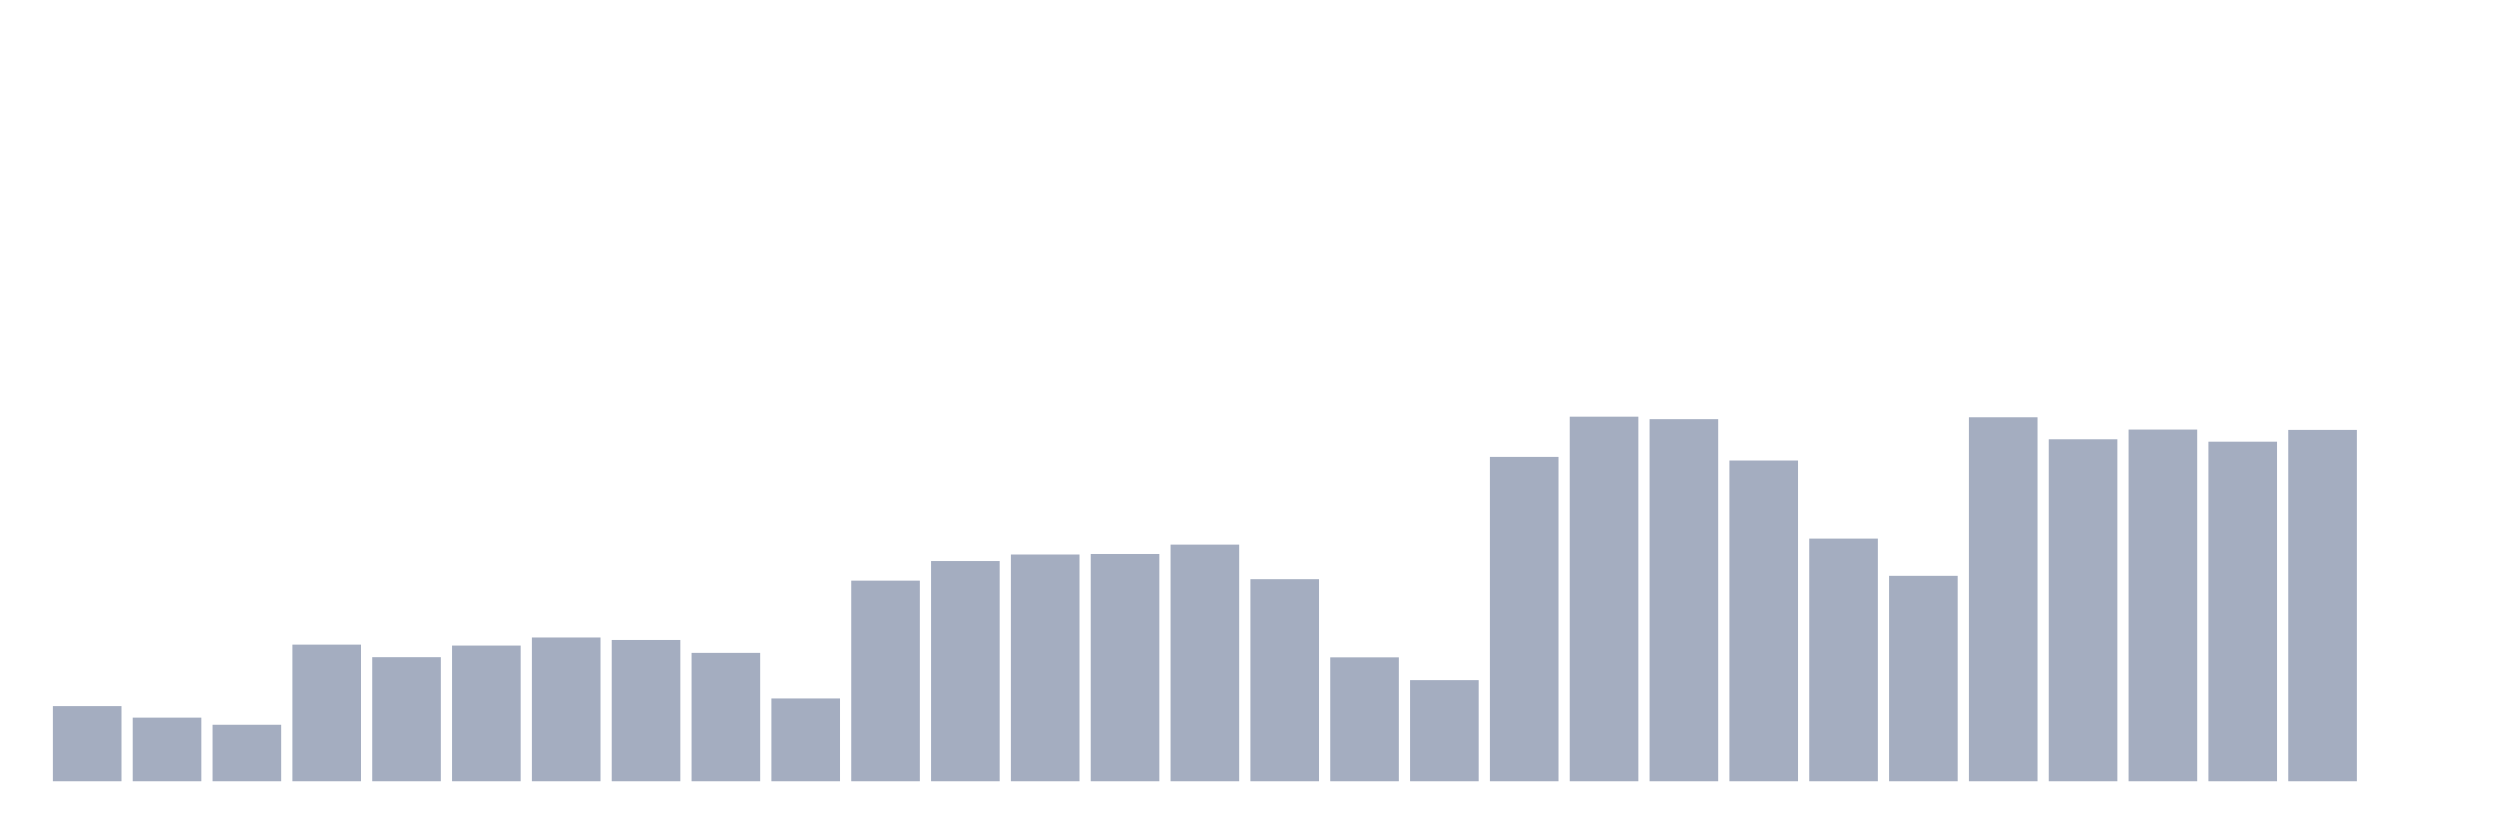
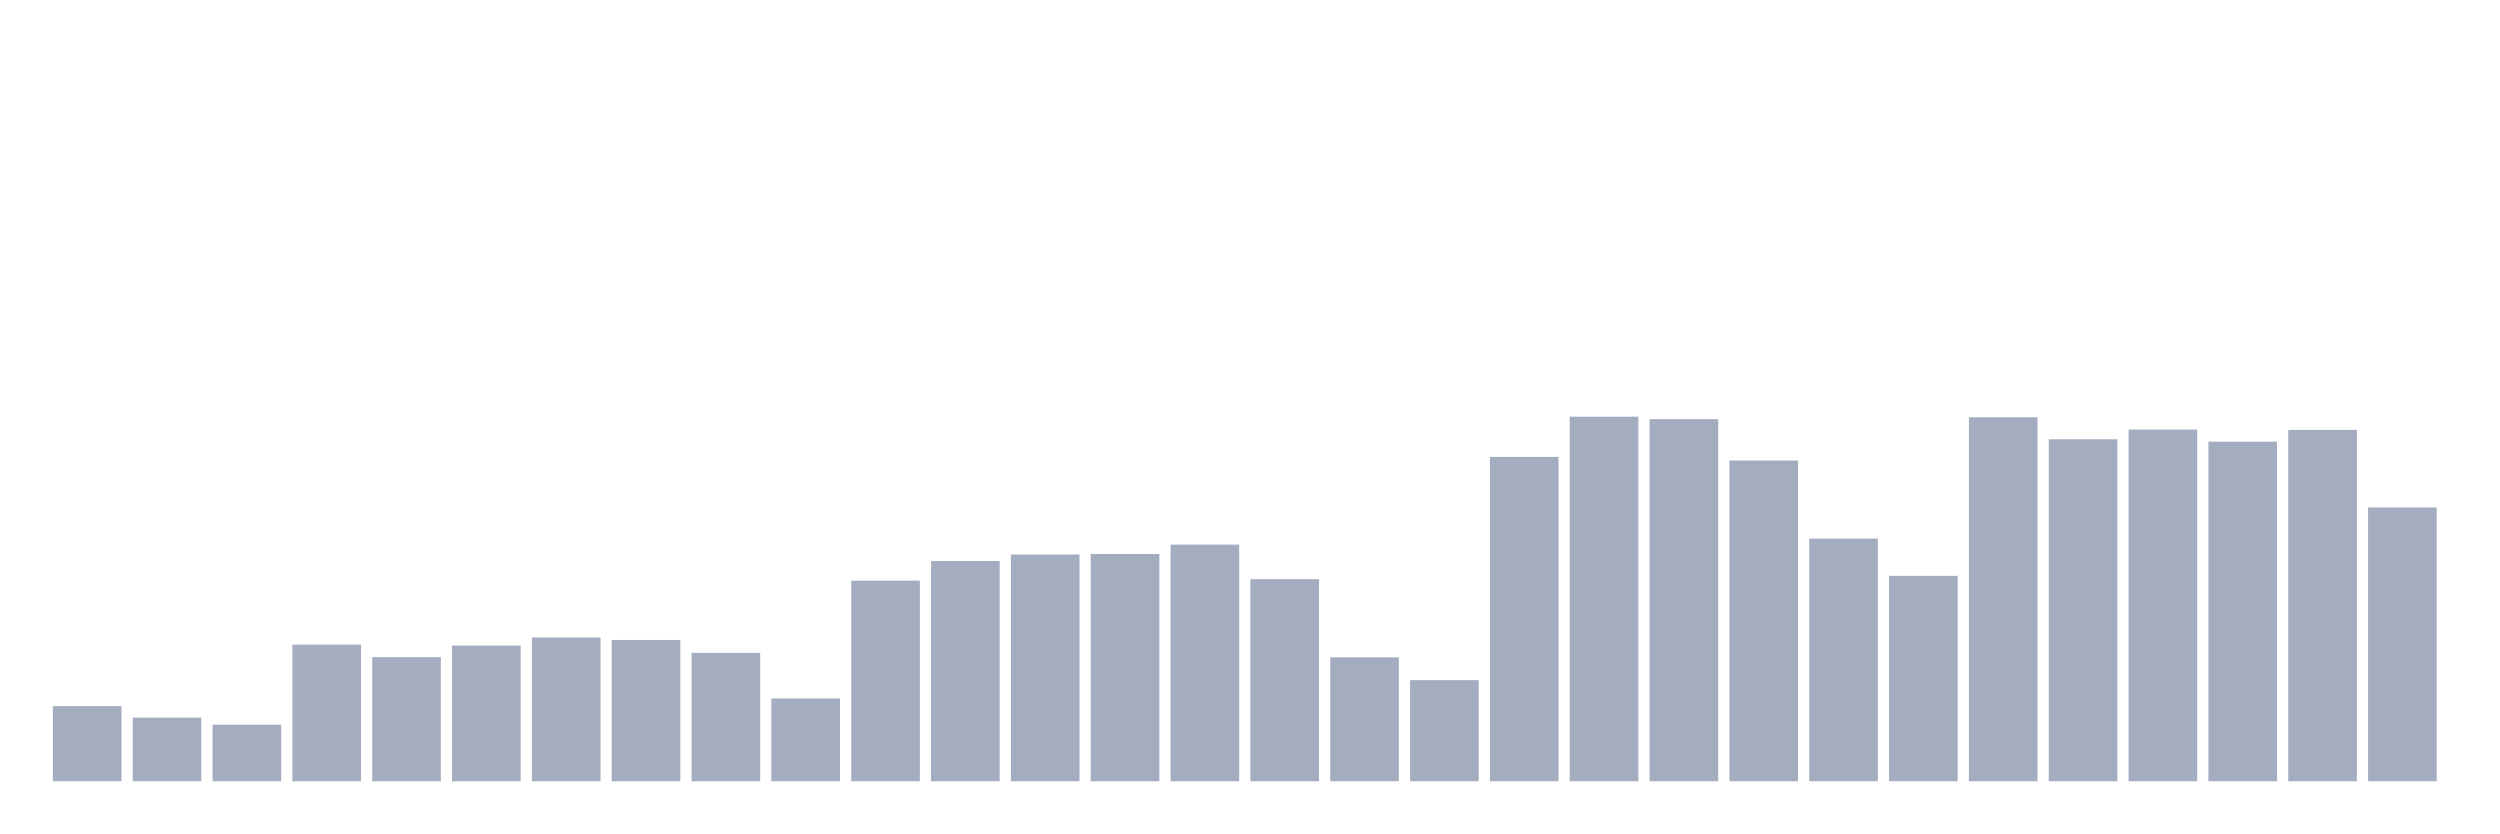
<svg xmlns="http://www.w3.org/2000/svg" viewBox="0 0 480 160">
  <g transform="translate(10,10)">
    <rect class="bar" x="0.153" width="13.175" y="125.571" height="14.429" fill="rgb(164,173,192)" />
    <rect class="bar" x="15.482" width="13.175" y="127.783" height="12.217" fill="rgb(164,173,192)" />
    <rect class="bar" x="30.81" width="13.175" y="129.153" height="10.847" fill="rgb(164,173,192)" />
    <rect class="bar" x="46.138" width="13.175" y="113.767" height="26.233" fill="rgb(164,173,192)" />
    <rect class="bar" x="61.466" width="13.175" y="116.177" height="23.823" fill="rgb(164,173,192)" />
    <rect class="bar" x="76.794" width="13.175" y="113.948" height="26.052" fill="rgb(164,173,192)" />
    <rect class="bar" x="92.123" width="13.175" y="112.396" height="27.604" fill="rgb(164,173,192)" />
    <rect class="bar" x="107.451" width="13.175" y="112.875" height="27.125" fill="rgb(164,173,192)" />
    <rect class="bar" x="122.779" width="13.175" y="115.351" height="24.649" fill="rgb(164,173,192)" />
    <rect class="bar" x="138.107" width="13.175" y="124.101" height="15.899" fill="rgb(164,173,192)" />
    <rect class="bar" x="153.436" width="13.175" y="101.483" height="38.517" fill="rgb(164,173,192)" />
    <rect class="bar" x="168.764" width="13.175" y="97.719" height="42.281" fill="rgb(164,173,192)" />
    <rect class="bar" x="184.092" width="13.175" y="96.465" height="43.535" fill="rgb(164,173,192)" />
    <rect class="bar" x="199.42" width="13.175" y="96.366" height="43.634" fill="rgb(164,173,192)" />
    <rect class="bar" x="214.748" width="13.175" y="94.566" height="45.434" fill="rgb(164,173,192)" />
    <rect class="bar" x="230.077" width="13.175" y="101.203" height="38.797" fill="rgb(164,173,192)" />
    <rect class="bar" x="245.405" width="13.175" y="116.21" height="23.79" fill="rgb(164,173,192)" />
    <rect class="bar" x="260.733" width="13.175" y="120.585" height="19.415" fill="rgb(164,173,192)" />
    <rect class="bar" x="276.061" width="13.175" y="77.726" height="62.274" fill="rgb(164,173,192)" />
    <rect class="bar" x="291.39" width="13.175" y="70" height="70" fill="rgb(164,173,192)" />
    <rect class="bar" x="306.718" width="13.175" y="70.479" height="69.521" fill="rgb(164,173,192)" />
    <rect class="bar" x="322.046" width="13.175" y="78.42" height="61.58" fill="rgb(164,173,192)" />
    <rect class="bar" x="337.374" width="13.175" y="93.41" height="46.59" fill="rgb(164,173,192)" />
    <rect class="bar" x="352.702" width="13.175" y="100.559" height="39.441" fill="rgb(164,173,192)" />
    <rect class="bar" x="368.031" width="13.175" y="70.116" height="69.884" fill="rgb(164,173,192)" />
    <rect class="bar" x="383.359" width="13.175" y="74.342" height="65.658" fill="rgb(164,173,192)" />
    <rect class="bar" x="398.687" width="13.175" y="72.476" height="67.524" fill="rgb(164,173,192)" />
    <rect class="bar" x="414.015" width="13.175" y="74.804" height="65.196" fill="rgb(164,173,192)" />
    <rect class="bar" x="429.344" width="13.175" y="72.542" height="67.458" fill="rgb(164,173,192)" />
-     <rect class="bar" x="444.672" width="13.175" y="140" height="0" fill="rgb(164,173,192)" />
+     <rect class="bar" x="444.672" width="13.175" y="87.434" height="52.566" fill="rgb(164,173,192)" />
  </g>
</svg>
